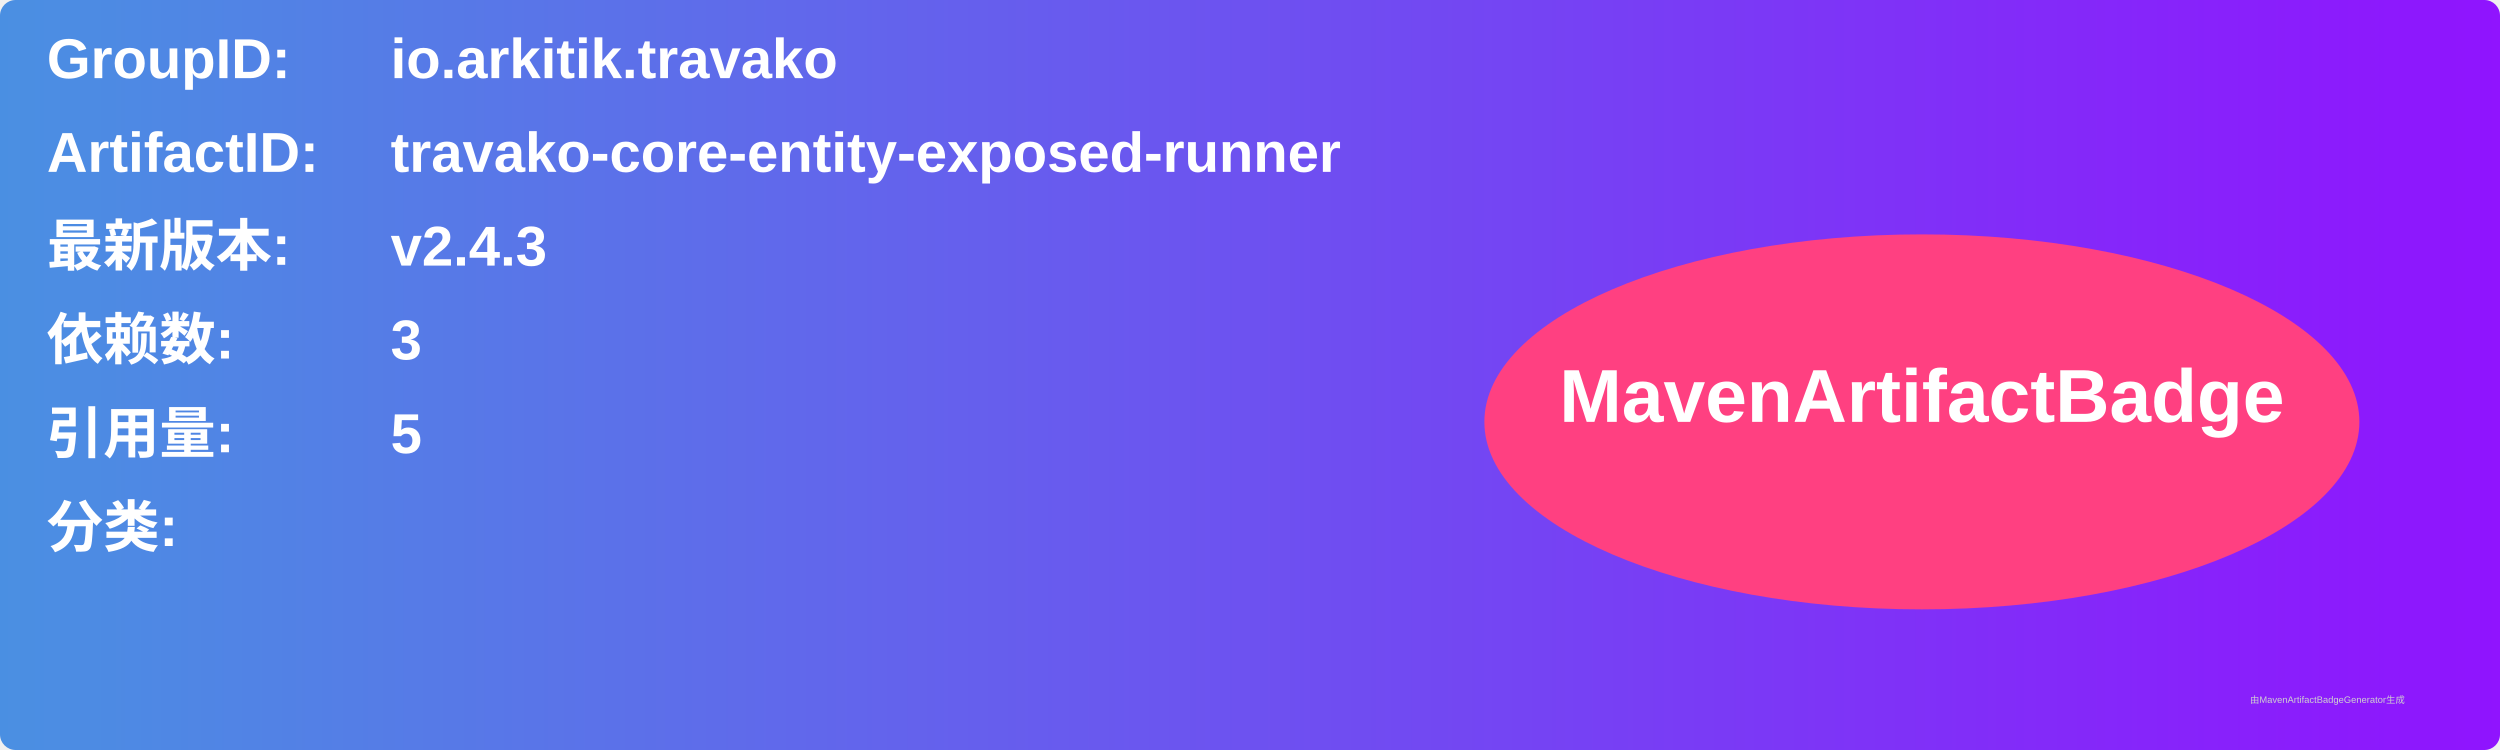
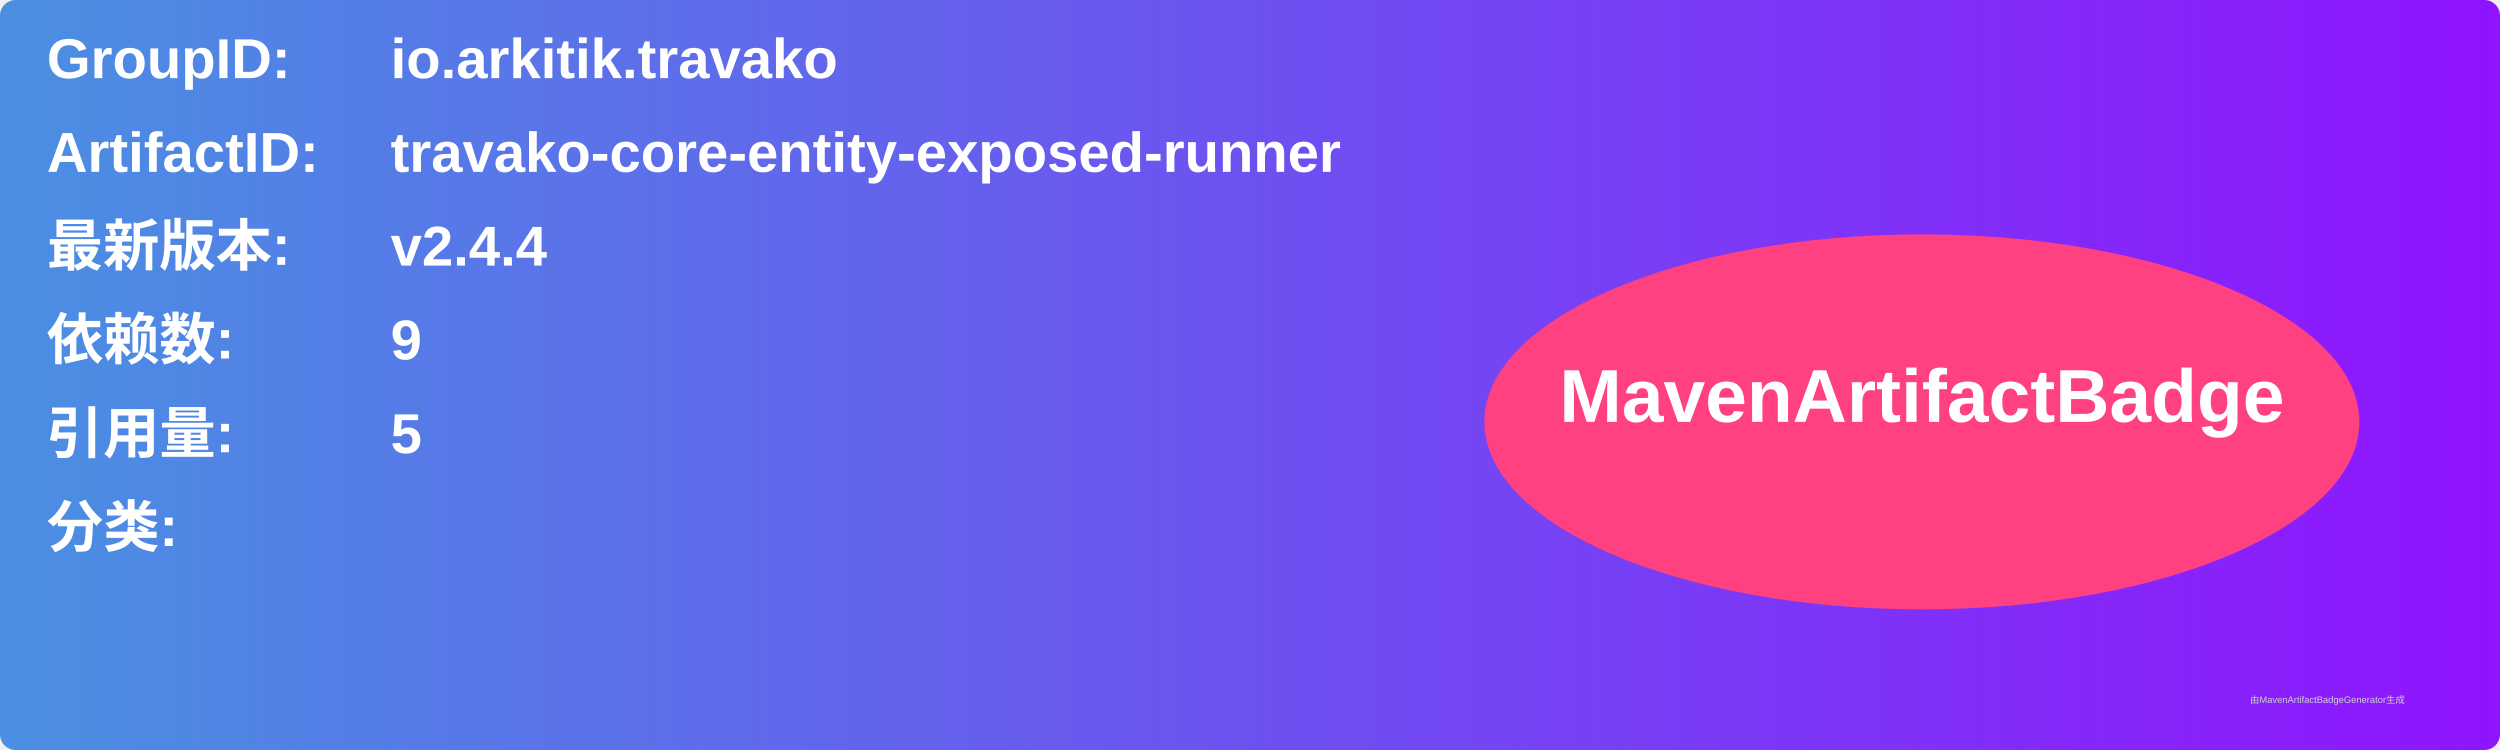
<svg xmlns="http://www.w3.org/2000/svg" width="800" height="240" viewBox="0 0 800 240">
  <linearGradient id="grad" x1="0%" y1="0%" x2="100%" y2="0%">
    <stop offset="0%" stop-color="#4a90e2" />
    <stop offset="100%" stop-color="#9013fe" />
  </linearGradient>
  <rect width="100%" height="100%" rx="5" ry="5" fill="url(#grad)" />
  <g transform="translate(15, 15)">
    <text x="0" y="10" font-family="Arial" font-size="18" fill="white" font-weight="bold" width="260">GroupID:</text>
    <text x="110" y="10" font-family="Arial" font-size="18" fill="white" font-weight="bold" width="460">io.arkitik.travako</text>
    <text x="0" y="40" font-family="Arial" font-size="18" fill="white" font-weight="bold" width="260">ArtifactID:</text>
    <text x="110" y="40" font-family="Arial" font-size="18" fill="white" font-weight="bold" width="460">travako-core-entity-exposed-runner</text>
    <text x="0" y="70" font-family="Arial" font-size="18" fill="white" font-weight="bold">最新版本:</text>
    <text x="110" y="70" font-family="Arial" font-size="18" fill="white" font-weight="bold">
-       <tspan font-weight="bold">v2.4.3</tspan>
+       <tspan font-weight="bold">v2.4.4</tspan>
    </text>
    <text x="0" y="100" font-family="Arial" font-size="18" fill="white" font-weight="bold">依赖数: </text>
    <text x="110" y="100" font-family="Arial" font-size="18" fill="white">
-       <tspan font-weight="bold">3</tspan>
+       <tspan font-weight="bold">9</tspan>
    </text>
    <text x="0" y="130" font-family="Arial" font-size="18" fill="white" font-weight="bold">引用量: </text>
    <text x="110" y="130" font-family="Arial" font-size="18" fill="white">
      <tspan font-weight="bold">5</tspan>
    </text>
    <text x="0" y="160" font-family="Arial" font-size="18" fill="white" font-weight="bold">分类:</text>
    <text x="10" y="190" font-family="Arial" font-size="10" fill="white">
      <tspan font-weight="bold" />
    </text>
    <ellipse cx="600" cy="120" rx="140" ry="60" fill="#ff4081" />
    <text x="600" y="120" text-anchor="middle" font-family="Arial" font-size="24" fill="white" font-weight="bold">MavenArtifactBadge</text>
  </g>
  <text x="720" y="225" font-family="Arial" font-size="3" fill="#d0d0d0">由MavenArtifactBadgeGenerator生成</text>
</svg>
